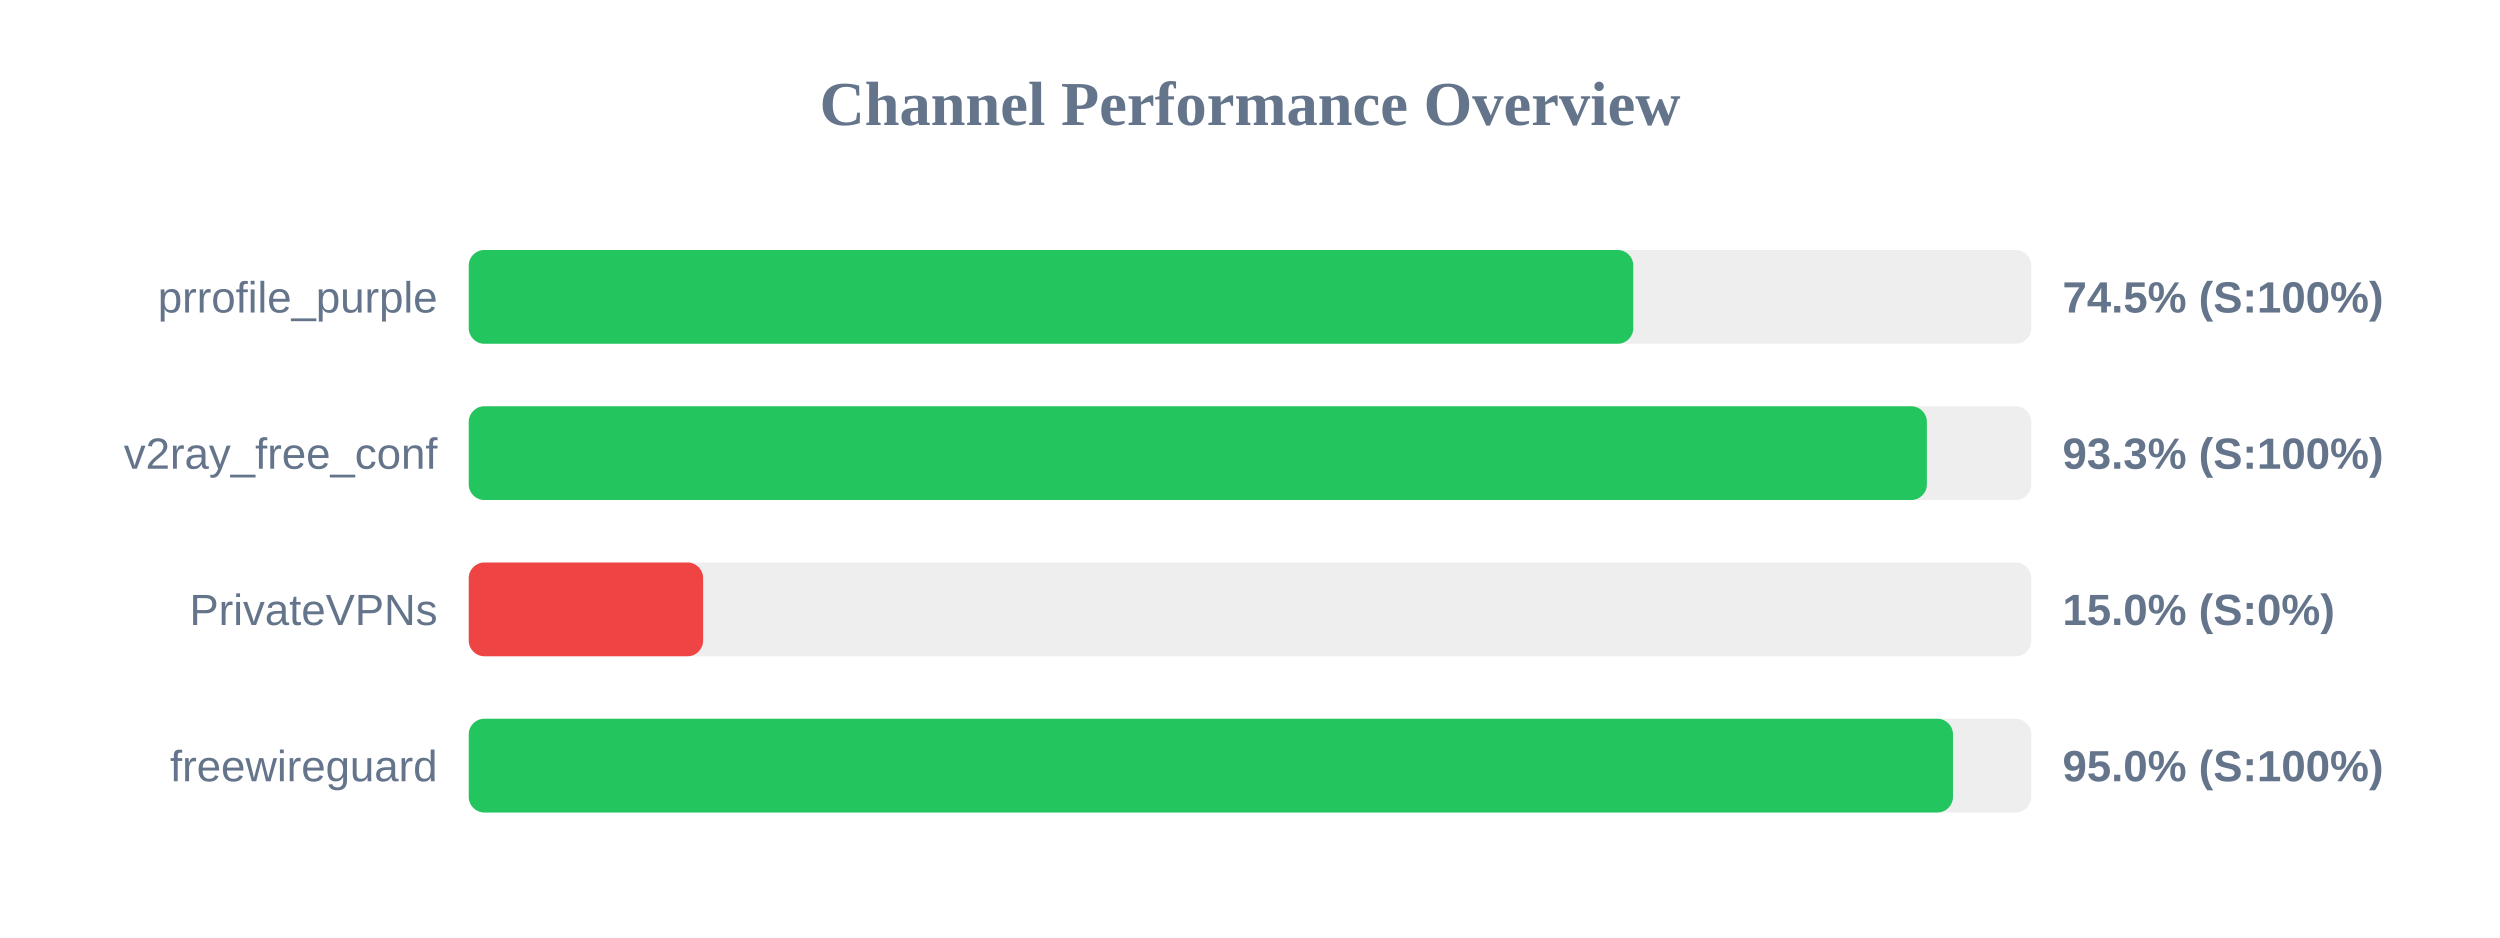
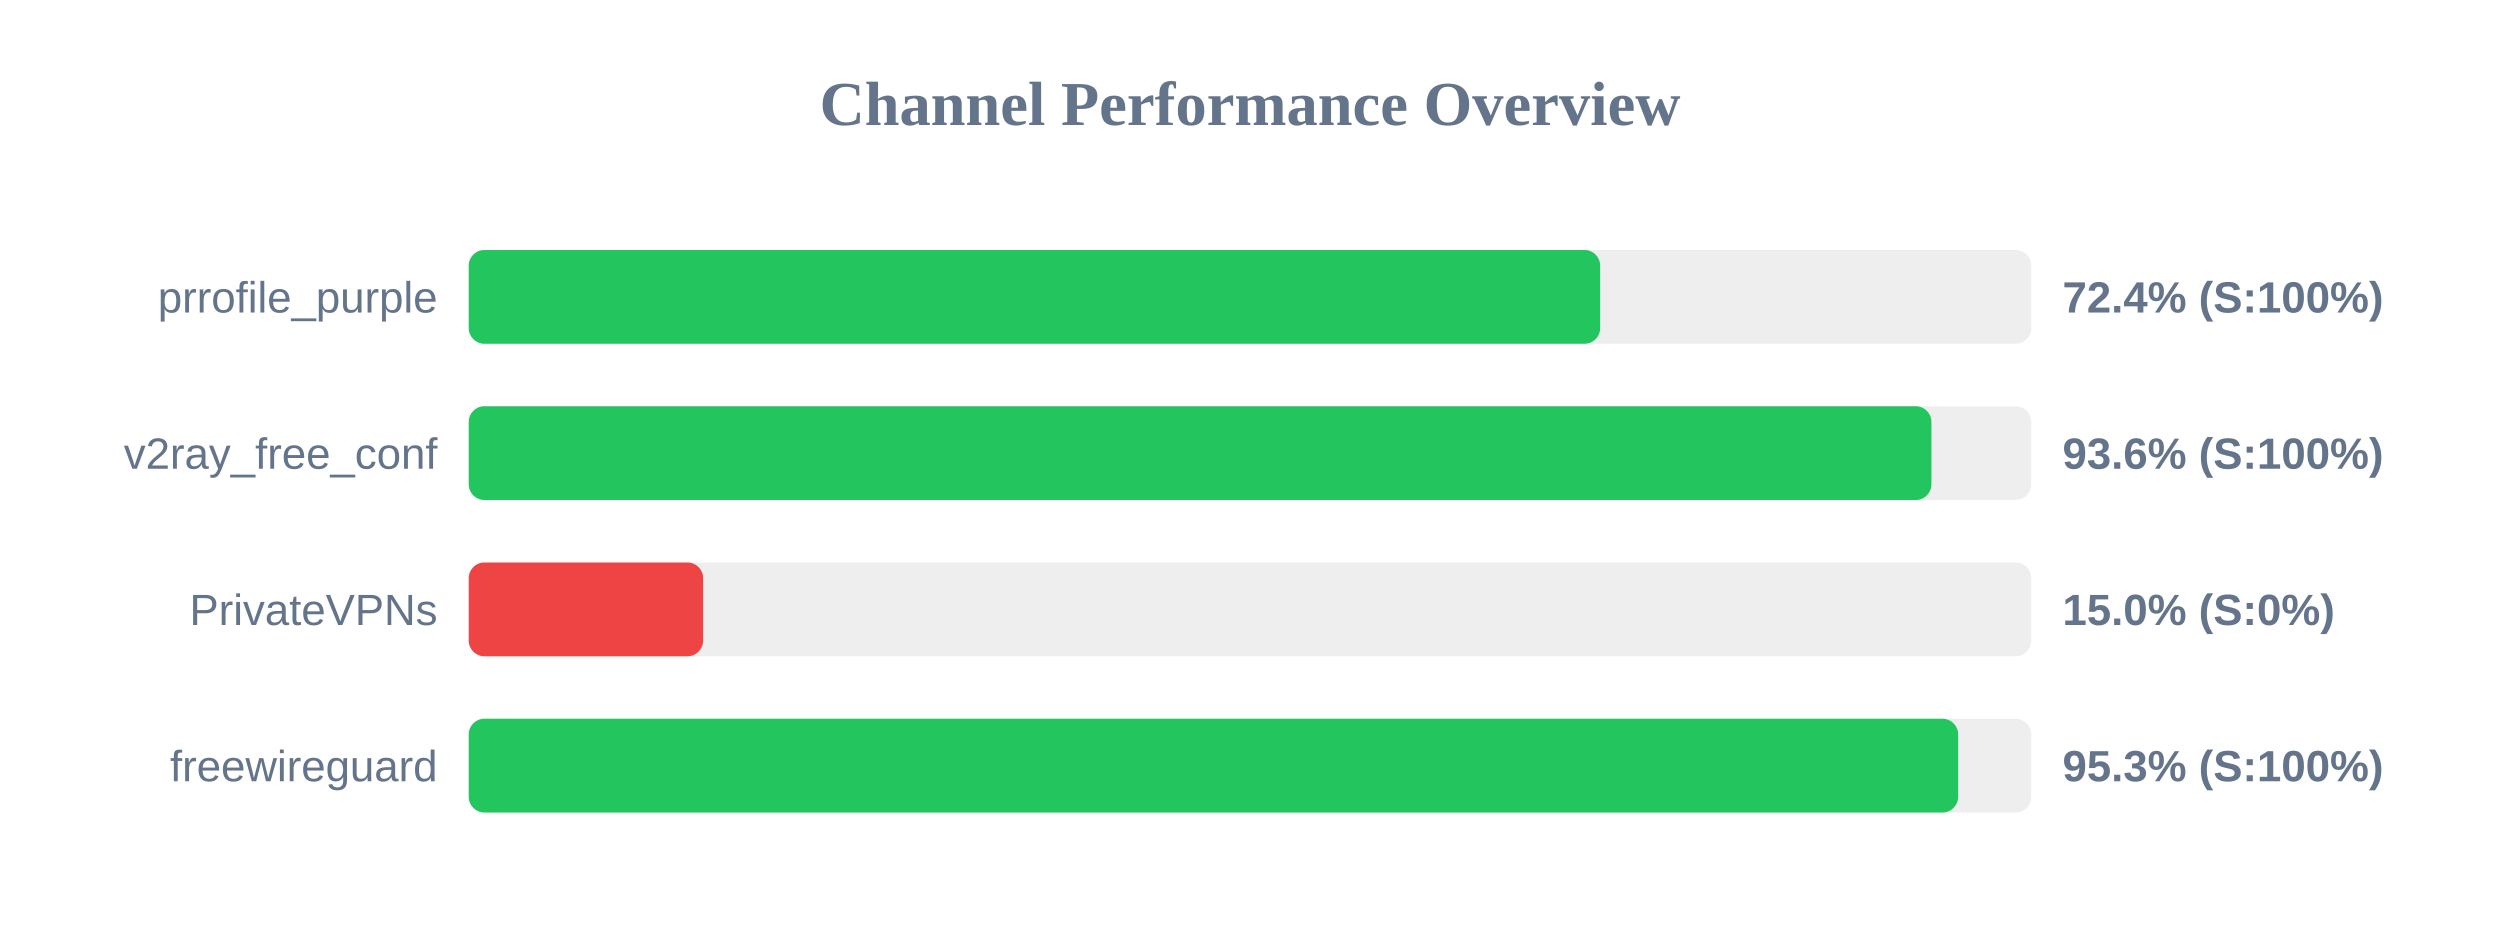
<svg xmlns="http://www.w3.org/2000/svg" width="800" height="300" version="1.1">
  <style>
        .row { font: 14px Arial; fill: #64748b; }
        .score { font: bold 14px Arial; fill: #64748b; }
    </style>
  <text x="400" y="40" text-anchor="middle" font-size="20px" font-weight="bold" fill="#64748b">Channel Performance Overview</text>
  <rect x="150" y="80" width="500" height="30" fill="#eee" rx="5" />
-   <rect x="150" y="80" width="372.65" height="30" fill="#22c55e" rx="5" />
+   <rect x="150" y="80" width="362.05" height="30" fill="#22c55e" rx="5" />
  <text x="140" y="100" text-anchor="end" class="row">prrofile_purple</text>
-   <text x="660" y="100" text-anchor="start" class="score">74.5% (S:100%)</text>
+   <text x="660" y="100" text-anchor="start" class="score">72.4% (S:100%)</text>
  <rect x="150" y="130" width="500" height="30" fill="#eee" rx="5" />
-   <rect x="150" y="130" width="466.6" height="30" fill="#22c55e" rx="5" />
+   <rect x="150" y="130" width="468.05" height="30" fill="#22c55e" rx="5" />
  <text x="140" y="150" text-anchor="end" class="row">v2ray_free_conf</text>
-   <text x="660" y="150" text-anchor="start" class="score">93.3% (S:100%)</text>
+   <text x="660" y="150" text-anchor="start" class="score">93.6% (S:100%)</text>
  <rect x="150" y="180" width="500" height="30" fill="#eee" rx="5" />
  <rect x="150" y="180" width="75.0" height="30" fill="#ef4444" rx="5" />
  <text x="140" y="200" text-anchor="end" class="row">PrivateVPNs</text>
  <text x="660" y="200" text-anchor="start" class="score">15.0% (S:0%)</text>
  <rect x="150" y="230" width="500" height="30" fill="#eee" rx="5" />
-   <rect x="150" y="230" width="474.95" height="30" fill="#22c55e" rx="5" />
+   <rect x="150" y="230" width="476.6" height="30" fill="#22c55e" rx="5" />
  <text x="140" y="250" text-anchor="end" class="row">freewireguard</text>
-   <text x="660" y="250" text-anchor="start" class="score">95.0% (S:100%)</text>
+   <text x="660" y="250" text-anchor="start" class="score">95.3% (S:100%)</text>
</svg>
